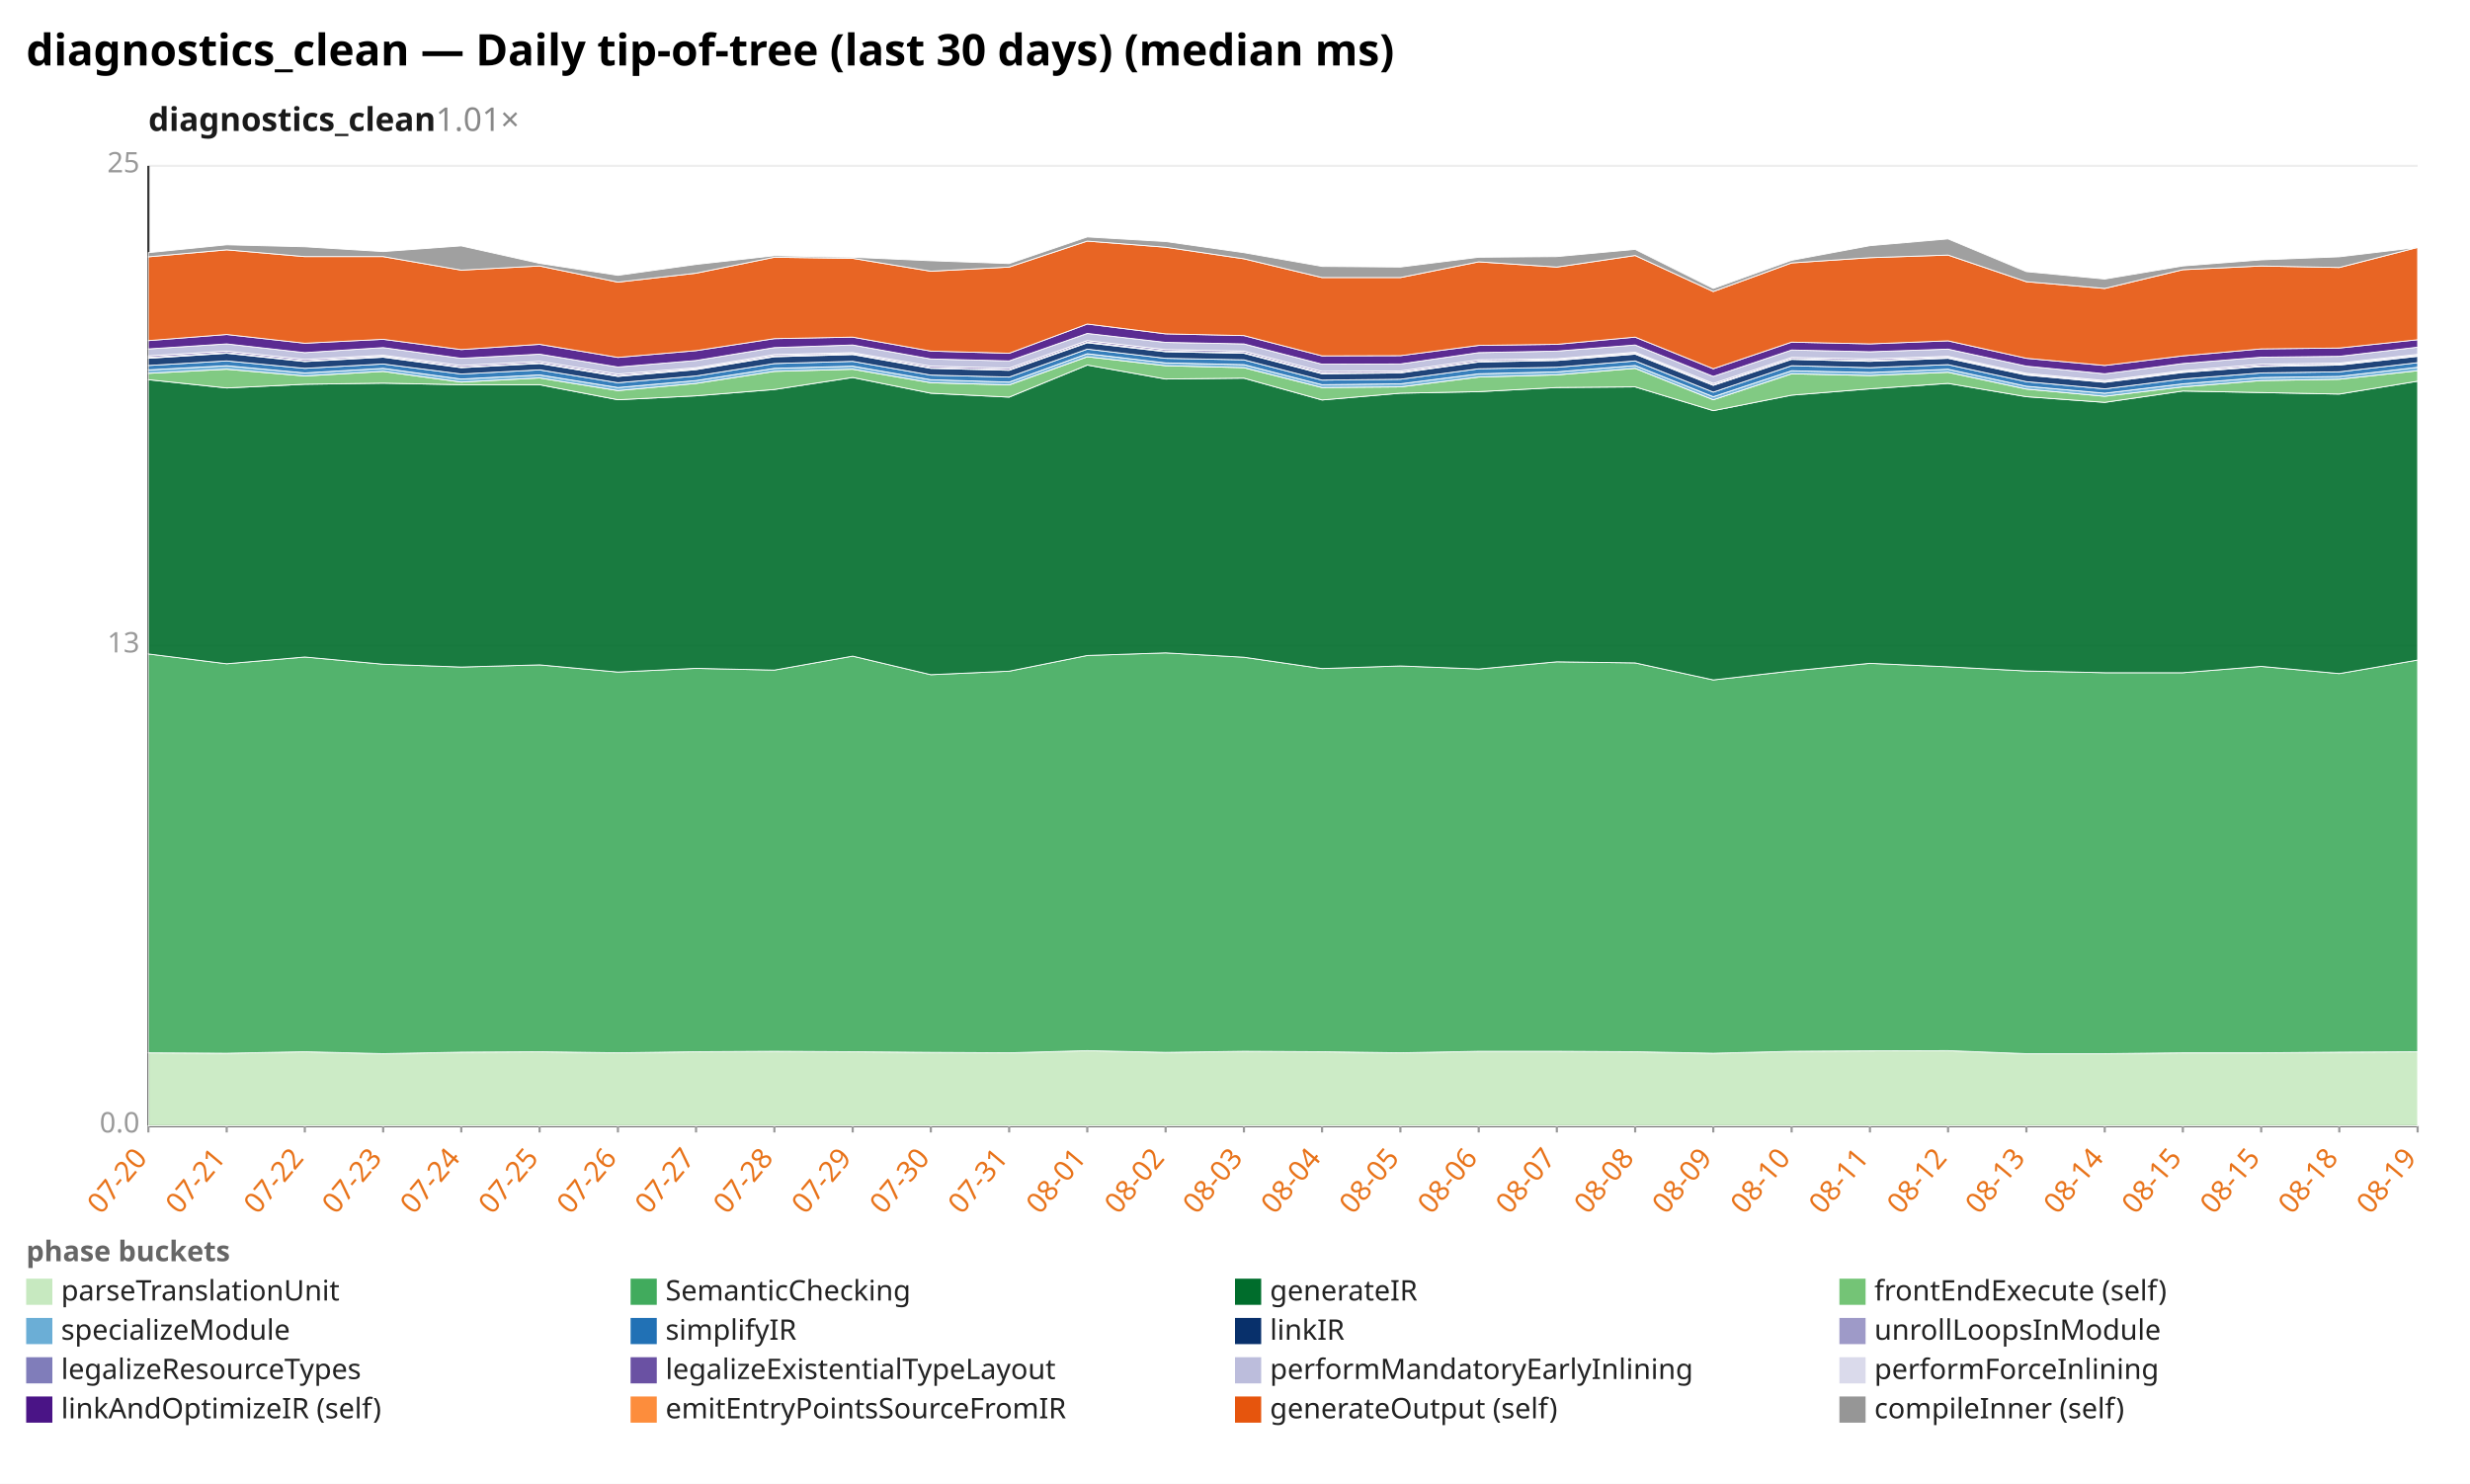
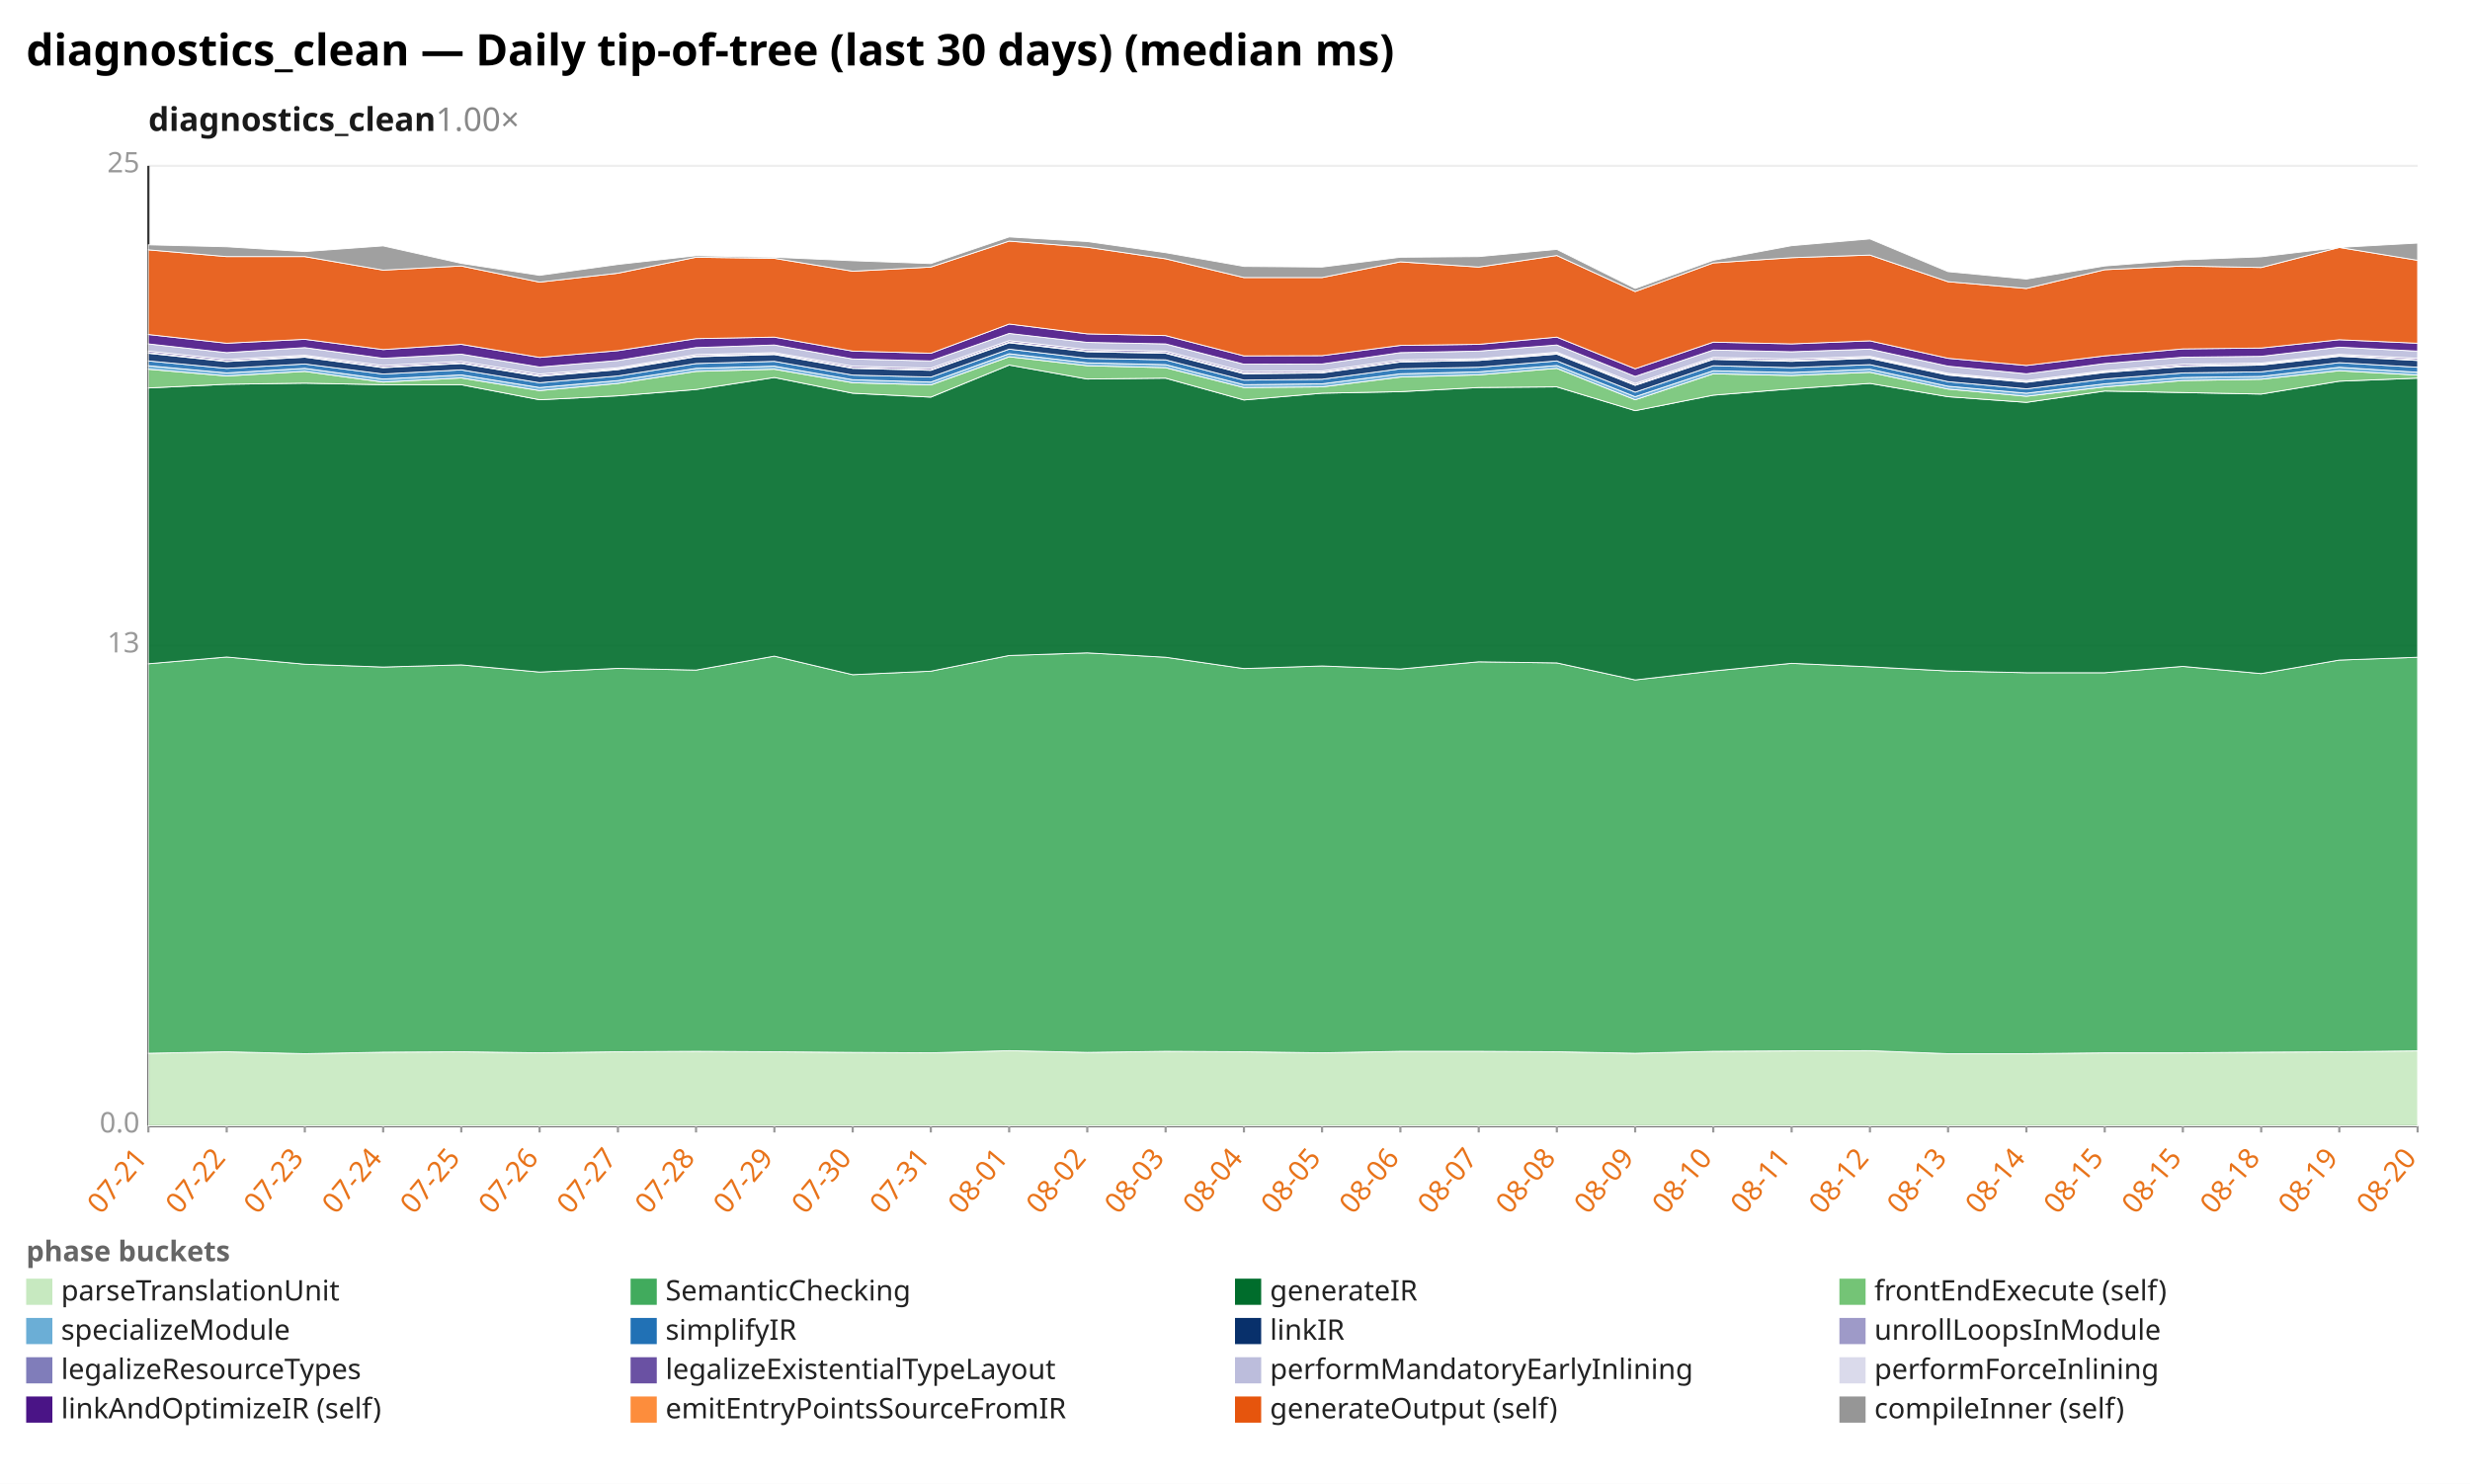
<svg xmlns="http://www.w3.org/2000/svg" width="1132" height="680" viewBox="0 0 1132 680" preserveAspectRatio="xMidYMid meet" font-family="sans-serif" font-size="13">
  <rect width="1132" height="680" fill="white" />
  <text x="12" y="30" font-size="20" font-weight="bold">diagnostics_clean — Daily tip-of-tree (last 30 days) (median ms)</text>
-   <text x="68" y="60" font-size="15" font-weight="600" fill="#1a1a1a">diagnostics_clean<tspan fill="#888" font-weight="400" text-decoration="none">  1.01×</tspan>
+   <text x="68" y="60" font-size="15" font-weight="600" fill="#1a1a1a">diagnostics_clean<tspan fill="#888" font-weight="400" text-decoration="none">  1.00×</tspan>
  </text>
  <line x1="68.0" y1="516.0" x2="1108.0" y2="516.0" stroke="#eee" />
  <text x="64.0" y="519.0" text-anchor="end" fill="#999">0.0</text>
  <line x1="68.0" y1="296.0" x2="1108.0" y2="296.0" stroke="#eee" />
  <text x="64.0" y="299.0" text-anchor="end" fill="#999">13</text>
  <line x1="68.0" y1="76.0" x2="1108.0" y2="76.0" stroke="#eee" />
  <text x="64.0" y="79.0" text-anchor="end" fill="#999">25</text>
  <line x1="68.0" y1="76.0" x2="68.0" y2="516.0" stroke="#333" />
  <line x1="68.0" y1="516.0" x2="1108.0" y2="516.0" stroke="#333" />
  <line x1="68.0" y1="516.0" x2="68.0" y2="519.0" stroke="#999" />
-   <text x="68.0" y="531.0" text-anchor="end" fill="#e8731a" transform="rotate(-50 68.0 531.0)">07-20</text>
+   <text x="68.0" y="531.0" text-anchor="end" fill="#e8731a" transform="rotate(-50 68.0 531.0)">07-21</text>
  <line x1="103.9" y1="516.0" x2="103.9" y2="519.0" stroke="#999" />
-   <text x="103.9" y="531.0" text-anchor="end" fill="#e8731a" transform="rotate(-50 103.9 531.0)">07-21</text>
+   <text x="103.9" y="531.0" text-anchor="end" fill="#e8731a" transform="rotate(-50 103.9 531.0)">07-22</text>
  <line x1="139.7" y1="516.0" x2="139.7" y2="519.0" stroke="#999" />
-   <text x="139.7" y="531.0" text-anchor="end" fill="#e8731a" transform="rotate(-50 139.7 531.0)">07-22</text>
+   <text x="139.7" y="531.0" text-anchor="end" fill="#e8731a" transform="rotate(-50 139.7 531.0)">07-23</text>
  <line x1="175.6" y1="516.0" x2="175.6" y2="519.0" stroke="#999" />
-   <text x="175.6" y="531.0" text-anchor="end" fill="#e8731a" transform="rotate(-50 175.6 531.0)">07-23</text>
+   <text x="175.6" y="531.0" text-anchor="end" fill="#e8731a" transform="rotate(-50 175.6 531.0)">07-24</text>
  <line x1="211.4" y1="516.0" x2="211.4" y2="519.0" stroke="#999" />
-   <text x="211.4" y="531.0" text-anchor="end" fill="#e8731a" transform="rotate(-50 211.4 531.0)">07-24</text>
+   <text x="211.4" y="531.0" text-anchor="end" fill="#e8731a" transform="rotate(-50 211.4 531.0)">07-25</text>
  <line x1="247.3" y1="516.0" x2="247.3" y2="519.0" stroke="#999" />
-   <text x="247.3" y="531.0" text-anchor="end" fill="#e8731a" transform="rotate(-50 247.3 531.0)">07-25</text>
+   <text x="247.3" y="531.0" text-anchor="end" fill="#e8731a" transform="rotate(-50 247.3 531.0)">07-26</text>
  <line x1="283.2" y1="516.0" x2="283.2" y2="519.0" stroke="#999" />
-   <text x="283.2" y="531.0" text-anchor="end" fill="#e8731a" transform="rotate(-50 283.2 531.0)">07-26</text>
+   <text x="283.2" y="531.0" text-anchor="end" fill="#e8731a" transform="rotate(-50 283.2 531.0)">07-27</text>
  <line x1="319.0" y1="516.0" x2="319.0" y2="519.0" stroke="#999" />
-   <text x="319.0" y="531.0" text-anchor="end" fill="#e8731a" transform="rotate(-50 319.0 531.0)">07-27</text>
+   <text x="319.0" y="531.0" text-anchor="end" fill="#e8731a" transform="rotate(-50 319.0 531.0)">07-28</text>
  <line x1="354.9" y1="516.0" x2="354.9" y2="519.0" stroke="#999" />
-   <text x="354.9" y="531.0" text-anchor="end" fill="#e8731a" transform="rotate(-50 354.9 531.0)">07-28</text>
+   <text x="354.9" y="531.0" text-anchor="end" fill="#e8731a" transform="rotate(-50 354.9 531.0)">07-29</text>
  <line x1="390.8" y1="516.0" x2="390.8" y2="519.0" stroke="#999" />
-   <text x="390.8" y="531.0" text-anchor="end" fill="#e8731a" transform="rotate(-50 390.8 531.0)">07-29</text>
+   <text x="390.8" y="531.0" text-anchor="end" fill="#e8731a" transform="rotate(-50 390.8 531.0)">07-30</text>
  <line x1="426.6" y1="516.0" x2="426.6" y2="519.0" stroke="#999" />
-   <text x="426.6" y="531.0" text-anchor="end" fill="#e8731a" transform="rotate(-50 426.6 531.0)">07-30</text>
+   <text x="426.6" y="531.0" text-anchor="end" fill="#e8731a" transform="rotate(-50 426.6 531.0)">07-31</text>
  <line x1="462.5" y1="516.0" x2="462.5" y2="519.0" stroke="#999" />
-   <text x="462.5" y="531.0" text-anchor="end" fill="#e8731a" transform="rotate(-50 462.5 531.0)">07-31</text>
+   <text x="462.5" y="531.0" text-anchor="end" fill="#e8731a" transform="rotate(-50 462.5 531.0)">08-01</text>
  <line x1="498.3" y1="516.0" x2="498.3" y2="519.0" stroke="#999" />
-   <text x="498.3" y="531.0" text-anchor="end" fill="#e8731a" transform="rotate(-50 498.3 531.0)">08-01</text>
+   <text x="498.3" y="531.0" text-anchor="end" fill="#e8731a" transform="rotate(-50 498.3 531.0)">08-02</text>
  <line x1="534.2" y1="516.0" x2="534.2" y2="519.0" stroke="#999" />
-   <text x="534.2" y="531.0" text-anchor="end" fill="#e8731a" transform="rotate(-50 534.2 531.0)">08-02</text>
+   <text x="534.2" y="531.0" text-anchor="end" fill="#e8731a" transform="rotate(-50 534.2 531.0)">08-03</text>
  <line x1="570.1" y1="516.0" x2="570.1" y2="519.0" stroke="#999" />
-   <text x="570.1" y="531.0" text-anchor="end" fill="#e8731a" transform="rotate(-50 570.1 531.0)">08-03</text>
+   <text x="570.1" y="531.0" text-anchor="end" fill="#e8731a" transform="rotate(-50 570.1 531.0)">08-04</text>
  <line x1="605.9" y1="516.0" x2="605.9" y2="519.0" stroke="#999" />
-   <text x="605.9" y="531.0" text-anchor="end" fill="#e8731a" transform="rotate(-50 605.9 531.0)">08-04</text>
+   <text x="605.9" y="531.0" text-anchor="end" fill="#e8731a" transform="rotate(-50 605.9 531.0)">08-05</text>
  <line x1="641.8" y1="516.0" x2="641.8" y2="519.0" stroke="#999" />
-   <text x="641.8" y="531.0" text-anchor="end" fill="#e8731a" transform="rotate(-50 641.8 531.0)">08-05</text>
+   <text x="641.8" y="531.0" text-anchor="end" fill="#e8731a" transform="rotate(-50 641.8 531.0)">08-06</text>
  <line x1="677.7" y1="516.0" x2="677.7" y2="519.0" stroke="#999" />
-   <text x="677.7" y="531.0" text-anchor="end" fill="#e8731a" transform="rotate(-50 677.7 531.0)">08-06</text>
+   <text x="677.7" y="531.0" text-anchor="end" fill="#e8731a" transform="rotate(-50 677.7 531.0)">08-07</text>
  <line x1="713.5" y1="516.0" x2="713.5" y2="519.0" stroke="#999" />
-   <text x="713.5" y="531.0" text-anchor="end" fill="#e8731a" transform="rotate(-50 713.5 531.0)">08-07</text>
+   <text x="713.5" y="531.0" text-anchor="end" fill="#e8731a" transform="rotate(-50 713.5 531.0)">08-08</text>
  <line x1="749.4" y1="516.0" x2="749.4" y2="519.0" stroke="#999" />
-   <text x="749.4" y="531.0" text-anchor="end" fill="#e8731a" transform="rotate(-50 749.4 531.0)">08-08</text>
+   <text x="749.4" y="531.0" text-anchor="end" fill="#e8731a" transform="rotate(-50 749.4 531.0)">08-09</text>
  <line x1="785.2" y1="516.0" x2="785.2" y2="519.0" stroke="#999" />
-   <text x="785.2" y="531.0" text-anchor="end" fill="#e8731a" transform="rotate(-50 785.2 531.0)">08-09</text>
+   <text x="785.2" y="531.0" text-anchor="end" fill="#e8731a" transform="rotate(-50 785.2 531.0)">08-10</text>
  <line x1="821.1" y1="516.0" x2="821.1" y2="519.0" stroke="#999" />
-   <text x="821.1" y="531.0" text-anchor="end" fill="#e8731a" transform="rotate(-50 821.1 531.0)">08-10</text>
+   <text x="821.1" y="531.0" text-anchor="end" fill="#e8731a" transform="rotate(-50 821.1 531.0)">08-11</text>
  <line x1="857.0" y1="516.0" x2="857.0" y2="519.0" stroke="#999" />
-   <text x="857.0" y="531.0" text-anchor="end" fill="#e8731a" transform="rotate(-50 857.0 531.0)">08-11</text>
+   <text x="857.0" y="531.0" text-anchor="end" fill="#e8731a" transform="rotate(-50 857.0 531.0)">08-12</text>
  <line x1="892.8" y1="516.0" x2="892.8" y2="519.0" stroke="#999" />
-   <text x="892.8" y="531.0" text-anchor="end" fill="#e8731a" transform="rotate(-50 892.8 531.0)">08-12</text>
+   <text x="892.8" y="531.0" text-anchor="end" fill="#e8731a" transform="rotate(-50 892.8 531.0)">08-13</text>
  <line x1="928.7" y1="516.0" x2="928.7" y2="519.0" stroke="#999" />
-   <text x="928.7" y="531.0" text-anchor="end" fill="#e8731a" transform="rotate(-50 928.7 531.0)">08-13</text>
+   <text x="928.7" y="531.0" text-anchor="end" fill="#e8731a" transform="rotate(-50 928.7 531.0)">08-14</text>
  <line x1="964.6" y1="516.0" x2="964.6" y2="519.0" stroke="#999" />
-   <text x="964.6" y="531.0" text-anchor="end" fill="#e8731a" transform="rotate(-50 964.6 531.0)">08-14</text>
+   <text x="964.6" y="531.0" text-anchor="end" fill="#e8731a" transform="rotate(-50 964.6 531.0)">08-15</text>
  <line x1="1000.4" y1="516.0" x2="1000.4" y2="519.0" stroke="#999" />
  <text x="1000.4" y="531.0" text-anchor="end" fill="#e8731a" transform="rotate(-50 1000.4 531.0)">08-15</text>
  <line x1="1036.3" y1="516.0" x2="1036.3" y2="519.0" stroke="#999" />
-   <text x="1036.3" y="531.0" text-anchor="end" fill="#e8731a" transform="rotate(-50 1036.3 531.0)">08-15</text>
+   <text x="1036.3" y="531.0" text-anchor="end" fill="#e8731a" transform="rotate(-50 1036.3 531.0)">08-18</text>
  <line x1="1072.1" y1="516.0" x2="1072.1" y2="519.0" stroke="#999" />
-   <text x="1072.1" y="531.0" text-anchor="end" fill="#e8731a" transform="rotate(-50 1072.1 531.0)">08-18</text>
+   <text x="1072.1" y="531.0" text-anchor="end" fill="#e8731a" transform="rotate(-50 1072.1 531.0)">08-19</text>
  <line x1="1108.0" y1="516.0" x2="1108.0" y2="519.0" stroke="#999" />
-   <text x="1108.0" y="531.0" text-anchor="end" fill="#e8731a" transform="rotate(-50 1108.0 531.0)">08-19</text>
-   <polygon points="68.0,482.5 103.9,482.7 139.7,482.0 175.6,482.9 211.4,482.2 247.3,482.0 283.2,482.5 319.0,482.0 354.9,481.8 390.8,482.0 426.6,482.3 462.5,482.5 498.3,481.5 534.2,482.3 570.1,481.8 605.9,482.0 641.8,482.5 677.7,481.8 713.5,481.8 749.4,482.0 785.2,482.7 821.1,481.8 857.0,481.6 892.8,481.5 928.7,482.9 964.6,482.9 1000.4,482.5 1036.3,482.5 1072.1,482.2 1108.0,482.0 1108.0,516.0 1072.1,516.0 1036.3,516.0 1000.4,516.0 964.6,516.0 928.7,516.0 892.8,516.0 857.0,516.0 821.1,516.0 785.2,516.0 749.4,516.0 713.5,516.0 677.7,516.0 641.8,516.0 605.9,516.0 570.1,516.0 534.2,516.0 498.3,516.0 462.5,516.0 426.6,516.0 390.8,516.0 354.9,516.0 319.0,516.0 283.2,516.0 247.3,516.0 211.4,516.0 175.6,516.0 139.7,516.0 103.9,516.0 68.0,516.0" fill="#c7e9c0" fill-opacity="0.9" stroke="#fff" stroke-width="0.4" />
-   <polygon points="68.0,299.7 103.9,304.2 139.7,301.1 175.6,304.4 211.4,305.7 247.3,304.7 283.2,308.0 319.0,306.3 354.9,307.1 390.8,300.7 426.6,309.2 462.5,307.6 498.3,300.4 534.2,299.2 570.1,301.2 605.9,306.4 641.8,305.2 677.7,306.6 713.5,303.3 749.4,303.8 785.2,311.6 821.1,307.5 857.0,304.0 892.8,305.6 928.7,307.5 964.6,308.3 1000.4,308.3 1036.3,305.4 1072.1,308.7 1108.0,302.5 1108.0,482.0 1072.1,482.2 1036.3,482.5 1000.4,482.5 964.6,482.9 928.7,482.9 892.8,481.5 857.0,481.6 821.1,481.8 785.2,482.7 749.4,482.0 713.5,481.8 677.7,481.8 641.8,482.5 605.9,482.0 570.1,481.8 534.2,482.3 498.3,481.5 462.5,482.5 426.6,482.3 390.8,482.0 354.9,481.8 319.0,482.0 283.2,482.5 247.3,482.0 211.4,482.2 175.6,482.9 139.7,482.0 103.9,482.7 68.0,482.5" fill="#41ab5d" fill-opacity="0.9" stroke="#fff" stroke-width="0.4" />
-   <polygon points="68.0,174.0 103.9,177.8 139.7,176.1 175.6,175.6 211.4,176.3 247.3,176.3 283.2,183.2 319.0,181.4 354.9,178.5 390.8,173.0 426.6,180.2 462.5,182.0 498.3,167.3 534.2,173.7 570.1,173.3 605.9,183.3 641.8,180.2 677.7,179.5 713.5,177.6 749.4,177.3 785.2,188.2 821.1,181.1 857.0,178.2 892.8,175.7 928.7,181.8 964.6,184.4 1000.4,179.2 1036.3,179.9 1072.1,180.6 1108.0,174.7 1108.0,302.5 1072.1,308.7 1036.3,305.4 1000.4,308.3 964.6,308.3 928.7,307.5 892.8,305.6 857.0,304.0 821.1,307.5 785.2,311.6 749.4,303.8 713.5,303.3 677.7,306.6 641.8,305.2 605.9,306.4 570.1,301.2 534.2,299.2 498.3,300.4 462.5,307.6 426.6,309.2 390.8,300.7 354.9,307.1 319.0,306.3 283.2,308.0 247.3,304.7 211.4,305.7 175.6,304.4 139.7,301.1 103.9,304.2 68.0,299.7" fill="#006d2c" fill-opacity="0.9" stroke="#fff" stroke-width="0.4" />
-   <polygon points="68.0,171.1 103.9,169.2 139.7,172.3 175.6,170.2 211.4,175.1 247.3,173.2 283.2,179.0 319.0,175.7 354.9,170.2 390.8,169.2 426.6,175.4 462.5,176.4 498.3,163.5 534.2,167.6 570.1,168.5 605.9,177.6 641.8,177.3 677.7,172.8 713.5,171.8 749.4,168.8 785.2,183.2 821.1,171.3 857.0,172.1 892.8,170.6 928.7,178.3 964.6,181.6 1000.4,177.3 1036.3,174.4 1072.1,173.8 1108.0,169.9 1108.0,174.7 1072.1,180.6 1036.3,179.9 1000.4,179.2 964.6,184.4 928.7,181.8 892.8,175.7 857.0,178.2 821.1,181.1 785.2,188.2 749.4,177.3 713.5,177.6 677.7,179.5 641.8,180.2 605.9,183.3 570.1,173.3 534.2,173.7 498.3,167.3 462.5,182.0 426.6,180.2 390.8,173.0 354.9,178.5 319.0,181.4 283.2,183.2 247.3,176.3 211.4,176.3 175.6,175.6 139.7,176.1 103.9,177.8 68.0,174.0" fill="#74c476" fill-opacity="0.9" stroke="#fff" stroke-width="0.4" />
-   <polygon points="68.0,169.5 103.9,167.6 139.7,170.9 175.6,168.8 211.4,173.7 247.3,171.8 283.2,177.6 319.0,174.4 354.9,168.8 390.8,167.8 426.6,174.0 462.5,175.1 498.3,162.1 534.2,166.3 570.1,167.1 605.9,176.3 641.8,175.9 677.7,171.3 713.5,170.4 749.4,167.5 785.2,181.8 821.1,169.9 857.0,170.7 892.8,169.2 928.7,177.0 964.6,180.2 1000.4,175.9 1036.3,173.0 1072.1,172.5 1108.0,168.3 1108.0,169.9 1072.1,173.8 1036.3,174.4 1000.4,177.3 964.6,181.6 928.7,178.3 892.8,170.6 857.0,172.1 821.1,171.3 785.2,183.2 749.4,168.8 713.5,171.8 677.7,172.8 641.8,177.3 605.9,177.6 570.1,168.5 534.2,167.6 498.3,163.5 462.5,176.4 426.6,175.4 390.8,169.2 354.9,170.2 319.0,175.7 283.2,179.0 247.3,173.2 211.4,175.1 175.6,170.2 139.7,172.3 103.9,169.2 68.0,171.1" fill="#6baed6" fill-opacity="0.9" stroke="#fff" stroke-width="0.4" />
-   <polygon points="68.0,167.5 103.9,165.4 139.7,168.8 175.6,166.8 211.4,171.4 247.3,169.5 283.2,175.4 319.0,172.3 354.9,166.6 390.8,165.6 426.6,171.9 462.5,172.8 498.3,160.0 534.2,164.2 570.1,164.9 605.9,174.2 641.8,173.8 677.7,169.0 713.5,168.3 749.4,165.4 785.2,179.7 821.1,167.6 857.0,168.5 892.8,167.1 928.7,174.9 964.6,178.2 1000.4,173.7 1036.3,170.9 1072.1,170.4 1108.0,166.2 1108.0,168.3 1072.1,172.5 1036.3,173.0 1000.4,175.9 964.6,180.2 928.7,177.0 892.8,169.2 857.0,170.7 821.1,169.9 785.2,181.8 749.4,167.5 713.5,170.4 677.7,171.3 641.8,175.9 605.9,176.3 570.1,167.1 534.2,166.3 498.3,162.1 462.5,175.1 426.6,174.0 390.8,167.8 354.9,168.8 319.0,174.4 283.2,177.6 247.3,171.8 211.4,173.7 175.6,168.8 139.7,170.9 103.9,167.6 68.0,169.5" fill="#2171b5" fill-opacity="0.9" stroke="#fff" stroke-width="0.4" />
-   <polygon points="68.0,164.2 103.9,161.9 139.7,165.7 175.6,163.7 211.4,168.5 247.3,166.6 283.2,172.5 319.0,169.4 354.9,163.5 390.8,162.5 426.6,168.8 462.5,169.7 498.3,157.1 534.2,161.2 570.1,161.9 605.9,171.3 641.8,170.9 677.7,165.9 713.5,165.2 749.4,162.3 785.2,176.6 821.1,164.7 857.0,165.6 892.8,164.2 928.7,171.9 964.6,175.2 1000.4,170.7 1036.3,168.0 1072.1,167.3 1108.0,163.3 1108.0,166.2 1072.1,170.4 1036.3,170.9 1000.4,173.7 964.6,178.2 928.7,174.9 892.8,167.1 857.0,168.5 821.1,167.6 785.2,179.7 749.4,165.4 713.5,168.3 677.7,169.0 641.8,173.8 605.9,174.2 570.1,164.9 534.2,164.2 498.3,160.0 462.5,172.8 426.6,171.9 390.8,165.6 354.9,166.6 319.0,172.3 283.2,175.4 247.3,169.5 211.4,171.4 175.6,166.8 139.7,168.8 103.9,165.4 68.0,167.5" fill="#08306b" fill-opacity="0.9" stroke="#fff" stroke-width="0.4" />
-   <polygon points="68.0,163.8 103.9,161.6 139.7,165.4 175.6,163.3 211.4,168.2 247.3,166.3 283.2,172.1 319.0,169.0 354.9,163.1 390.8,162.1 426.6,168.5 462.5,169.4 498.3,156.8 534.2,160.9 570.1,161.6 605.9,170.9 641.8,170.6 677.7,165.6 713.5,164.9 749.4,161.9 785.2,176.3 821.1,164.4 857.0,165.2 892.8,163.8 928.7,171.6 964.6,174.9 1000.4,170.4 1036.3,167.6 1072.1,166.9 1108.0,162.9 1108.0,163.3 1072.1,167.3 1036.3,168.0 1000.4,170.7 964.6,175.2 928.7,171.9 892.8,164.2 857.0,165.6 821.1,164.7 785.2,176.6 749.4,162.3 713.5,165.2 677.7,165.9 641.8,170.9 605.9,171.3 570.1,161.9 534.2,161.2 498.3,157.1 462.5,169.7 426.6,168.8 390.8,162.5 354.9,163.5 319.0,169.4 283.2,172.5 247.3,166.6 211.4,168.5 175.6,163.7 139.7,165.7 103.9,161.9 68.0,164.2" fill="#807dba" fill-opacity="0.9" stroke="#fff" stroke-width="0.4" />
-   <polygon points="68.0,163.1 103.9,160.9 139.7,164.7 175.6,162.8 211.4,167.5 247.3,165.6 283.2,171.4 319.0,168.5 354.9,162.5 390.8,161.6 426.6,167.8 462.5,168.7 498.3,156.1 534.2,160.2 570.1,160.9 605.9,170.2 641.8,170.0 677.7,164.9 713.5,164.4 749.4,161.4 785.2,175.7 821.1,163.8 857.0,164.5 892.8,163.3 928.7,171.1 964.6,174.4 1000.4,169.9 1036.3,166.9 1072.1,166.4 1108.0,162.4 1108.0,162.9 1072.1,166.9 1036.3,167.6 1000.4,170.4 964.6,174.9 928.7,171.6 892.8,163.8 857.0,165.2 821.1,164.4 785.2,176.3 749.4,161.9 713.5,164.9 677.7,165.6 641.8,170.6 605.9,170.9 570.1,161.6 534.2,160.9 498.3,156.8 462.5,169.4 426.6,168.5 390.8,162.1 354.9,163.1 319.0,169.0 283.2,172.1 247.3,166.3 211.4,168.2 175.6,163.3 139.7,165.4 103.9,161.6 68.0,163.8" fill="#6a51a3" fill-opacity="0.9" stroke="#fff" stroke-width="0.4" />
-   <polygon points="68.0,159.9 103.9,157.6 139.7,161.6 175.6,159.3 211.4,164.2 247.3,162.3 283.2,168.2 319.0,165.2 354.9,159.3 390.8,158.1 426.6,164.5 462.5,165.4 498.3,152.8 534.2,156.9 570.1,157.6 605.9,166.9 641.8,166.8 677.7,161.6 713.5,160.9 749.4,158.1 785.2,172.5 821.1,160.4 857.0,161.2 892.8,160.0 928.7,167.8 964.6,171.3 1000.4,166.6 1036.3,163.7 1072.1,163.3 1108.0,159.1 1108.0,162.4 1072.1,166.4 1036.3,166.9 1000.4,169.9 964.6,174.4 928.7,171.1 892.8,163.3 857.0,164.5 821.1,163.8 785.2,175.7 749.4,161.4 713.5,164.4 677.7,164.9 641.8,170.0 605.9,170.2 570.1,160.9 534.2,160.2 498.3,156.1 462.5,168.7 426.6,167.8 390.8,161.6 354.9,162.5 319.0,168.5 283.2,171.4 247.3,165.6 211.4,167.5 175.6,162.8 139.7,164.7 103.9,160.9 68.0,163.1" fill="#bcbddc" fill-opacity="0.9" stroke="#fff" stroke-width="0.4" />
-   <polygon points="68.0,156.1 103.9,153.3 139.7,157.3 175.6,155.5 211.4,160.2 247.3,157.8 283.2,163.8 319.0,160.7 354.9,155.2 390.8,154.5 426.6,160.9 462.5,161.9 498.3,148.5 534.2,153.0 570.1,153.8 605.9,163.1 641.8,163.0 677.7,158.3 713.5,157.8 749.4,154.5 785.2,169.0 821.1,156.8 857.0,157.6 892.8,156.2 928.7,164.2 964.6,167.5 1000.4,163.1 1036.3,159.9 1072.1,159.5 1108.0,155.7 1108.0,159.1 1072.1,163.3 1036.3,163.7 1000.4,166.6 964.6,171.3 928.7,167.8 892.8,160.0 857.0,161.2 821.1,160.4 785.2,172.5 749.4,158.1 713.5,160.9 677.7,161.6 641.8,166.8 605.9,166.9 570.1,157.6 534.2,156.9 498.3,152.8 462.5,165.4 426.6,164.5 390.8,158.1 354.9,159.3 319.0,165.2 283.2,168.2 247.3,162.3 211.4,164.2 175.6,159.3 139.7,161.6 103.9,157.6 68.0,159.9" fill="#4a1486" fill-opacity="0.9" stroke="#fff" stroke-width="0.4" />
-   <polygon points="68.0,117.7 103.9,114.5 139.7,117.6 175.6,117.6 211.4,123.8 247.3,121.9 283.2,129.3 319.0,125.2 354.9,117.9 390.8,118.4 426.6,124.3 462.5,122.4 498.3,110.5 534.2,113.3 570.1,118.6 605.9,127.2 641.8,127.2 677.7,120.0 713.5,122.4 749.4,117.1 785.2,133.6 821.1,120.5 857.0,118.1 892.8,116.9 928.7,129.1 964.6,132.2 1000.4,123.6 1036.3,121.9 1072.1,122.6 1108.0,113.4 1108.0,155.7 1072.1,159.5 1036.3,159.9 1000.4,163.1 964.6,167.5 928.7,164.2 892.8,156.2 857.0,157.6 821.1,156.8 785.2,169.0 749.4,154.5 713.5,157.8 677.7,158.3 641.8,163.0 605.9,163.1 570.1,153.8 534.2,153.0 498.3,148.5 462.5,161.9 426.6,160.9 390.8,154.5 354.9,155.2 319.0,160.7 283.2,163.8 247.3,157.8 211.4,160.2 175.6,155.5 139.7,157.3 103.9,153.3 68.0,156.1" fill="#e6550d" fill-opacity="0.9" stroke="#fff" stroke-width="0.4" />
-   <polygon points="68.0,115.8 103.9,112.2 139.7,113.1 175.6,115.3 211.4,112.7 247.3,120.7 283.2,126.2 319.0,121.2 354.9,117.2 390.8,117.9 426.6,119.5 462.5,120.8 498.3,108.6 534.2,110.7 570.1,115.8 605.9,122.1 641.8,122.4 677.7,117.9 713.5,117.6 749.4,114.3 785.2,132.2 821.1,119.3 857.0,112.6 892.8,109.5 928.7,124.5 964.6,127.9 1000.4,121.9 1036.3,119.1 1072.1,117.7 1108.0,113.4 1108.0,113.4 1072.1,122.6 1036.3,121.9 1000.4,123.6 964.6,132.2 928.7,129.1 892.8,116.9 857.0,118.1 821.1,120.5 785.2,133.6 749.4,117.1 713.5,122.4 677.7,120.0 641.8,127.2 605.9,127.2 570.1,118.6 534.2,113.3 498.3,110.5 462.5,122.4 426.6,124.3 390.8,118.4 354.9,117.9 319.0,125.2 283.2,129.3 247.3,121.9 211.4,123.8 175.6,117.6 139.7,117.6 103.9,114.5 68.0,117.7" fill="#969696" fill-opacity="0.9" stroke="#fff" stroke-width="0.4" />
+   <text x="1108.0" y="531.0" text-anchor="end" fill="#e8731a" transform="rotate(-50 1108.0 531.0)">08-20</text>
+   <polygon points="68.0,482.7 103.9,482.0 139.7,482.9 175.6,482.2 211.4,482.0 247.3,482.5 283.2,482.0 319.0,481.8 354.9,482.0 390.8,482.3 426.6,482.5 462.5,481.5 498.3,482.3 534.2,481.8 570.1,482.0 605.9,482.5 641.8,481.8 677.7,481.8 713.5,482.0 749.4,482.7 785.2,481.8 821.1,481.6 857.0,481.5 892.8,482.9 928.7,482.9 964.6,482.5 1000.4,482.5 1036.3,482.2 1072.1,482.0 1108.0,481.6 1108.0,516.0 1072.1,516.0 1036.3,516.0 1000.4,516.0 964.6,516.0 928.7,516.0 892.8,516.0 857.0,516.0 821.1,516.0 785.2,516.0 749.4,516.0 713.5,516.0 677.7,516.0 641.8,516.0 605.9,516.0 570.1,516.0 534.2,516.0 498.3,516.0 462.5,516.0 426.6,516.0 390.8,516.0 354.9,516.0 319.0,516.0 283.2,516.0 247.3,516.0 211.4,516.0 175.6,516.0 139.7,516.0 103.9,516.0 68.0,516.0" fill="#c7e9c0" fill-opacity="0.9" stroke="#fff" stroke-width="0.4" />
+   <polygon points="68.0,304.2 103.9,301.1 139.7,304.4 175.6,305.7 211.4,304.7 247.3,308.0 283.2,306.3 319.0,307.1 354.9,300.7 390.8,309.2 426.6,307.6 462.5,300.4 498.3,299.2 534.2,301.2 570.1,306.4 605.9,305.2 641.8,306.6 677.7,303.3 713.5,303.8 749.4,311.6 785.2,307.5 821.1,304.0 857.0,305.6 892.8,307.5 928.7,308.3 964.6,308.3 1000.4,305.4 1036.3,308.7 1072.1,302.5 1108.0,301.2 1108.0,481.6 1072.1,482.0 1036.3,482.2 1000.4,482.5 964.6,482.5 928.7,482.9 892.8,482.9 857.0,481.5 821.1,481.6 785.2,481.8 749.4,482.7 713.5,482.0 677.7,481.8 641.8,481.8 605.9,482.5 570.1,482.0 534.2,481.8 498.3,482.3 462.5,481.5 426.6,482.5 390.8,482.3 354.9,482.0 319.0,481.8 283.2,482.0 247.3,482.5 211.4,482.0 175.6,482.2 139.7,482.9 103.9,482.0 68.0,482.7" fill="#41ab5d" fill-opacity="0.9" stroke="#fff" stroke-width="0.4" />
+   <polygon points="68.0,177.8 103.9,176.1 139.7,175.6 175.6,176.3 211.4,176.3 247.3,183.2 283.2,181.4 319.0,178.5 354.9,173.0 390.8,180.2 426.6,182.0 462.5,167.3 498.3,173.7 534.2,173.3 570.1,183.3 605.9,180.2 641.8,179.5 677.7,177.6 713.5,177.3 749.4,188.2 785.2,181.1 821.1,178.2 857.0,175.7 892.8,181.8 928.7,184.4 964.6,179.2 1000.4,179.9 1036.3,180.6 1072.1,174.7 1108.0,173.3 1108.0,301.2 1072.1,302.5 1036.3,308.7 1000.4,305.4 964.6,308.3 928.7,308.3 892.8,307.5 857.0,305.6 821.1,304.0 785.2,307.5 749.4,311.6 713.5,303.8 677.7,303.3 641.8,306.6 605.9,305.2 570.1,306.4 534.2,301.2 498.3,299.2 462.5,300.4 426.6,307.6 390.8,309.2 354.9,300.7 319.0,307.1 283.2,306.3 247.3,308.0 211.4,304.7 175.6,305.7 139.7,304.4 103.9,301.1 68.0,304.2" fill="#006d2c" fill-opacity="0.9" stroke="#fff" stroke-width="0.4" />
+   <polygon points="68.0,169.2 103.9,172.3 139.7,170.2 175.6,175.1 211.4,173.2 247.3,179.0 283.2,175.7 319.0,170.2 354.9,169.2 390.8,175.4 426.6,176.4 462.5,163.5 498.3,167.6 534.2,168.5 570.1,177.6 605.9,177.3 641.8,172.8 677.7,171.8 713.5,168.8 749.4,183.2 785.2,171.3 821.1,172.1 857.0,170.6 892.8,178.3 928.7,181.6 964.6,177.3 1000.4,174.4 1036.3,173.8 1072.1,169.9 1108.0,171.9 1108.0,173.3 1072.1,174.7 1036.3,180.6 1000.4,179.9 964.6,179.2 928.7,184.4 892.8,181.8 857.0,175.7 821.1,178.2 785.2,181.1 749.4,188.2 713.5,177.3 677.7,177.6 641.8,179.5 605.9,180.2 570.1,183.3 534.2,173.3 498.3,173.7 462.5,167.3 426.6,182.0 390.8,180.2 354.9,173.0 319.0,178.5 283.2,181.4 247.3,183.2 211.4,176.3 175.6,176.3 139.7,175.6 103.9,176.1 68.0,177.8" fill="#74c476" fill-opacity="0.9" stroke="#fff" stroke-width="0.4" />
+   <polygon points="68.0,167.6 103.9,170.9 139.7,168.8 175.6,173.7 211.4,171.8 247.3,177.6 283.2,174.4 319.0,168.8 354.9,167.8 390.8,174.0 426.6,175.1 462.5,162.1 498.3,166.3 534.2,167.1 570.1,176.3 605.9,175.9 641.8,171.3 677.7,170.4 713.5,167.5 749.4,181.8 785.2,169.9 821.1,170.7 857.0,169.2 892.8,177.0 928.7,180.2 964.6,175.9 1000.4,173.0 1036.3,172.5 1072.1,168.3 1108.0,170.6 1108.0,171.9 1072.1,169.9 1036.3,173.8 1000.4,174.4 964.6,177.3 928.7,181.6 892.8,178.3 857.0,170.6 821.1,172.1 785.2,171.3 749.4,183.2 713.5,168.8 677.7,171.8 641.8,172.8 605.9,177.3 570.1,177.6 534.2,168.5 498.3,167.6 462.5,163.5 426.6,176.4 390.8,175.4 354.9,169.2 319.0,170.2 283.2,175.7 247.3,179.0 211.4,173.2 175.6,175.1 139.7,170.2 103.9,172.3 68.0,169.2" fill="#6baed6" fill-opacity="0.9" stroke="#fff" stroke-width="0.4" />
+   <polygon points="68.0,165.4 103.9,168.8 139.7,166.8 175.6,171.4 211.4,169.5 247.3,175.4 283.2,172.3 319.0,166.6 354.9,165.6 390.8,171.9 426.6,172.8 462.5,160.0 498.3,164.2 534.2,164.9 570.1,174.2 605.9,173.8 641.8,169.0 677.7,168.3 713.5,165.4 749.4,179.7 785.2,167.6 821.1,168.5 857.0,167.1 892.8,174.9 928.7,178.2 964.6,173.7 1000.4,170.9 1036.3,170.4 1072.1,166.2 1108.0,168.3 1108.0,170.6 1072.1,168.3 1036.3,172.5 1000.4,173.0 964.6,175.9 928.7,180.2 892.8,177.0 857.0,169.2 821.1,170.7 785.2,169.9 749.4,181.8 713.5,167.5 677.7,170.4 641.8,171.3 605.9,175.9 570.1,176.3 534.2,167.1 498.3,166.3 462.5,162.1 426.6,175.1 390.8,174.0 354.9,167.8 319.0,168.8 283.2,174.4 247.3,177.6 211.4,171.8 175.6,173.7 139.7,168.8 103.9,170.9 68.0,167.6" fill="#2171b5" fill-opacity="0.9" stroke="#fff" stroke-width="0.4" />
+   <polygon points="68.0,161.9 103.9,165.7 139.7,163.7 175.6,168.5 211.4,166.6 247.3,172.5 283.2,169.4 319.0,163.5 354.9,162.5 390.8,168.8 426.6,169.7 462.5,157.1 498.3,161.2 534.2,161.9 570.1,171.3 605.9,170.9 641.8,165.9 677.7,165.2 713.5,162.3 749.4,176.6 785.2,164.7 821.1,165.6 857.0,164.2 892.8,171.9 928.7,175.2 964.6,170.7 1000.4,168.0 1036.3,167.3 1072.1,163.3 1108.0,165.2 1108.0,168.3 1072.1,166.2 1036.3,170.4 1000.4,170.9 964.6,173.7 928.7,178.2 892.8,174.9 857.0,167.1 821.1,168.5 785.2,167.6 749.4,179.7 713.5,165.4 677.7,168.3 641.8,169.0 605.9,173.8 570.1,174.2 534.2,164.9 498.3,164.2 462.5,160.0 426.6,172.8 390.8,171.9 354.9,165.6 319.0,166.6 283.2,172.3 247.3,175.4 211.4,169.5 175.6,171.4 139.7,166.8 103.9,168.8 68.0,165.4" fill="#08306b" fill-opacity="0.9" stroke="#fff" stroke-width="0.4" />
+   <polygon points="68.0,161.6 103.9,165.4 139.7,163.3 175.6,168.2 211.4,166.3 247.3,172.1 283.2,169.0 319.0,163.1 354.9,162.1 390.8,168.5 426.6,169.4 462.5,156.8 498.3,160.9 534.2,161.6 570.1,170.9 605.9,170.6 641.8,165.6 677.7,164.9 713.5,161.9 749.4,176.3 785.2,164.4 821.1,165.2 857.0,163.8 892.8,171.6 928.7,174.9 964.6,170.4 1000.4,167.6 1036.3,166.9 1072.1,162.9 1108.0,164.9 1108.0,165.2 1072.1,163.3 1036.3,167.3 1000.4,168.0 964.6,170.7 928.7,175.2 892.8,171.9 857.0,164.2 821.1,165.6 785.2,164.7 749.4,176.6 713.5,162.3 677.7,165.2 641.8,165.9 605.9,170.9 570.1,171.3 534.2,161.9 498.3,161.2 462.5,157.1 426.6,169.7 390.8,168.8 354.9,162.5 319.0,163.5 283.2,169.4 247.3,172.5 211.4,166.6 175.6,168.5 139.7,163.7 103.9,165.7 68.0,161.9" fill="#807dba" fill-opacity="0.9" stroke="#fff" stroke-width="0.4" />
+   <polygon points="68.0,160.9 103.9,164.7 139.7,162.8 175.6,167.5 211.4,165.6 247.3,171.4 283.2,168.5 319.0,162.5 354.9,161.6 390.8,167.8 426.6,168.7 462.5,156.1 498.3,160.2 534.2,160.9 570.1,170.2 605.9,170.0 641.8,164.9 677.7,164.4 713.5,161.4 749.4,175.7 785.2,163.8 821.1,164.5 857.0,163.3 892.8,171.1 928.7,174.4 964.6,169.9 1000.4,166.9 1036.3,166.4 1072.1,162.4 1108.0,164.2 1108.0,164.9 1072.1,162.9 1036.3,166.9 1000.4,167.6 964.6,170.4 928.7,174.9 892.8,171.6 857.0,163.8 821.1,165.2 785.2,164.4 749.4,176.3 713.5,161.9 677.7,164.9 641.8,165.6 605.9,170.6 570.1,170.9 534.2,161.6 498.3,160.9 462.5,156.8 426.6,169.4 390.8,168.5 354.9,162.1 319.0,163.1 283.2,169.0 247.3,172.1 211.4,166.3 175.6,168.2 139.7,163.3 103.9,165.4 68.0,161.6" fill="#6a51a3" fill-opacity="0.9" stroke="#fff" stroke-width="0.4" />
+   <polygon points="68.0,157.6 103.9,161.6 139.7,159.3 175.6,164.2 211.4,162.3 247.3,168.2 283.2,165.2 319.0,159.3 354.9,158.1 390.8,164.5 426.6,165.4 462.5,152.8 498.3,156.9 534.2,157.6 570.1,166.9 605.9,166.8 641.8,161.6 677.7,160.9 713.5,158.1 749.4,172.5 785.2,160.4 821.1,161.2 857.0,160.0 892.8,167.8 928.7,171.3 964.6,166.6 1000.4,163.7 1036.3,163.3 1072.1,159.1 1108.0,160.9 1108.0,164.2 1072.1,162.4 1036.3,166.4 1000.4,166.9 964.6,169.9 928.7,174.4 892.8,171.1 857.0,163.3 821.1,164.5 785.2,163.8 749.4,175.7 713.5,161.4 677.7,164.4 641.8,164.9 605.9,170.0 570.1,170.2 534.2,160.9 498.3,160.2 462.5,156.1 426.6,168.7 390.8,167.8 354.9,161.6 319.0,162.5 283.2,168.5 247.3,171.4 211.4,165.6 175.6,167.5 139.7,162.8 103.9,164.7 68.0,160.9" fill="#bcbddc" fill-opacity="0.9" stroke="#fff" stroke-width="0.4" />
+   <polygon points="68.0,153.3 103.9,157.3 139.7,155.5 175.6,160.2 211.4,157.8 247.3,163.8 283.2,160.7 319.0,155.2 354.9,154.5 390.8,160.9 426.6,161.9 462.5,148.5 498.3,153.0 534.2,153.8 570.1,163.1 605.9,163.0 641.8,158.3 677.7,157.8 713.5,154.5 749.4,169.0 785.2,156.8 821.1,157.6 857.0,156.2 892.8,164.2 928.7,167.5 964.6,163.1 1000.4,159.9 1036.3,159.5 1072.1,155.7 1108.0,157.3 1108.0,160.9 1072.1,159.1 1036.3,163.3 1000.4,163.7 964.6,166.6 928.7,171.3 892.8,167.8 857.0,160.0 821.1,161.2 785.2,160.4 749.4,172.5 713.5,158.1 677.7,160.9 641.8,161.6 605.9,166.8 570.1,166.9 534.2,157.6 498.3,156.9 462.5,152.8 426.6,165.4 390.8,164.5 354.9,158.1 319.0,159.3 283.2,165.2 247.3,168.2 211.4,162.3 175.6,164.2 139.7,159.3 103.9,161.6 68.0,157.6" fill="#4a1486" fill-opacity="0.9" stroke="#fff" stroke-width="0.4" />
+   <polygon points="68.0,114.5 103.9,117.6 139.7,117.6 175.6,123.8 211.4,121.9 247.3,129.3 283.2,125.2 319.0,117.9 354.9,118.4 390.8,124.3 426.6,122.4 462.5,110.5 498.3,113.3 534.2,118.6 570.1,127.2 605.9,127.2 641.8,120.0 677.7,122.4 713.5,117.1 749.4,133.6 785.2,120.5 821.1,118.1 857.0,116.9 892.8,129.1 928.7,132.2 964.6,123.6 1000.4,121.9 1036.3,122.6 1072.1,113.4 1108.0,119.3 1108.0,157.3 1072.1,155.7 1036.3,159.5 1000.4,159.9 964.6,163.1 928.7,167.5 892.8,164.2 857.0,156.2 821.1,157.6 785.2,156.8 749.4,169.0 713.5,154.5 677.7,157.8 641.8,158.3 605.9,163.0 570.1,163.1 534.2,153.8 498.3,153.0 462.5,148.5 426.6,161.9 390.8,160.9 354.9,154.5 319.0,155.2 283.2,160.7 247.3,163.8 211.4,157.8 175.6,160.2 139.7,155.5 103.9,157.3 68.0,153.3" fill="#e6550d" fill-opacity="0.9" stroke="#fff" stroke-width="0.4" />
+   <polygon points="68.0,112.2 103.9,113.1 139.7,115.3 175.6,112.7 211.4,120.7 247.3,126.2 283.2,121.2 319.0,117.2 354.9,117.9 390.8,119.5 426.6,120.8 462.5,108.6 498.3,110.7 534.2,115.8 570.1,122.1 605.9,122.4 641.8,117.9 677.7,117.6 713.5,114.3 749.4,132.2 785.2,119.3 821.1,112.6 857.0,109.5 892.8,124.5 928.7,127.9 964.6,121.9 1000.4,119.1 1036.3,117.7 1072.1,113.4 1108.0,111.4 1108.0,119.3 1072.1,113.4 1036.3,122.6 1000.4,121.9 964.6,123.6 928.7,132.2 892.8,129.1 857.0,116.9 821.1,118.1 785.2,120.5 749.4,133.6 713.5,117.1 677.7,122.4 641.8,120.0 605.9,127.2 570.1,127.2 534.2,118.6 498.3,113.3 462.5,110.5 426.6,122.4 390.8,124.3 354.9,118.4 319.0,117.9 283.2,125.2 247.3,129.3 211.4,121.9 175.6,123.8 139.7,117.6 103.9,117.6 68.0,114.5" fill="#969696" fill-opacity="0.9" stroke="#fff" stroke-width="0.4" />
  <text x="12" y="578" fill="#666" font-weight="600">phase buckets</text>
  <rect x="12" y="586" width="12" height="12" fill="#c7e9c0" />
  <text x="28" y="596" fill="#222">parseTranslationUnit</text>
  <rect x="289" y="586" width="12" height="12" fill="#41ab5d" />
  <text x="305" y="596" fill="#222">SemanticChecking</text>
  <rect x="566" y="586" width="12" height="12" fill="#006d2c" />
  <text x="582" y="596" fill="#222">generateIR</text>
  <rect x="843" y="586" width="12" height="12" fill="#74c476" />
  <text x="859" y="596" fill="#222">frontEndExecute (self)</text>
  <rect x="12" y="604" width="12" height="12" fill="#6baed6" />
  <text x="28" y="614" fill="#222">specializeModule</text>
  <rect x="289" y="604" width="12" height="12" fill="#2171b5" />
  <text x="305" y="614" fill="#222">simplifyIR</text>
  <rect x="566" y="604" width="12" height="12" fill="#08306b" />
  <text x="582" y="614" fill="#222">linkIR</text>
  <rect x="843" y="604" width="12" height="12" fill="#9e9ac8" />
  <text x="859" y="614" fill="#222">unrollLoopsInModule</text>
  <rect x="12" y="622" width="12" height="12" fill="#807dba" />
  <text x="28" y="632" fill="#222">legalizeResourceTypes</text>
  <rect x="289" y="622" width="12" height="12" fill="#6a51a3" />
  <text x="305" y="632" fill="#222">legalizeExistentialTypeLayout</text>
  <rect x="566" y="622" width="12" height="12" fill="#bcbddc" />
  <text x="582" y="632" fill="#222">performMandatoryEarlyInlining</text>
  <rect x="843" y="622" width="12" height="12" fill="#dadaeb" />
  <text x="859" y="632" fill="#222">performForceInlining</text>
  <rect x="12" y="640" width="12" height="12" fill="#4a1486" />
  <text x="28" y="650" fill="#222">linkAndOptimizeIR (self)</text>
  <rect x="289" y="640" width="12" height="12" fill="#fd8d3c" />
  <text x="305" y="650" fill="#222">emitEntryPointsSourceFromIR</text>
  <rect x="566" y="640" width="12" height="12" fill="#e6550d" />
  <text x="582" y="650" fill="#222">generateOutput (self)</text>
  <rect x="843" y="640" width="12" height="12" fill="#969696" />
  <text x="859" y="650" fill="#222">compileInner (self)</text>
</svg>
